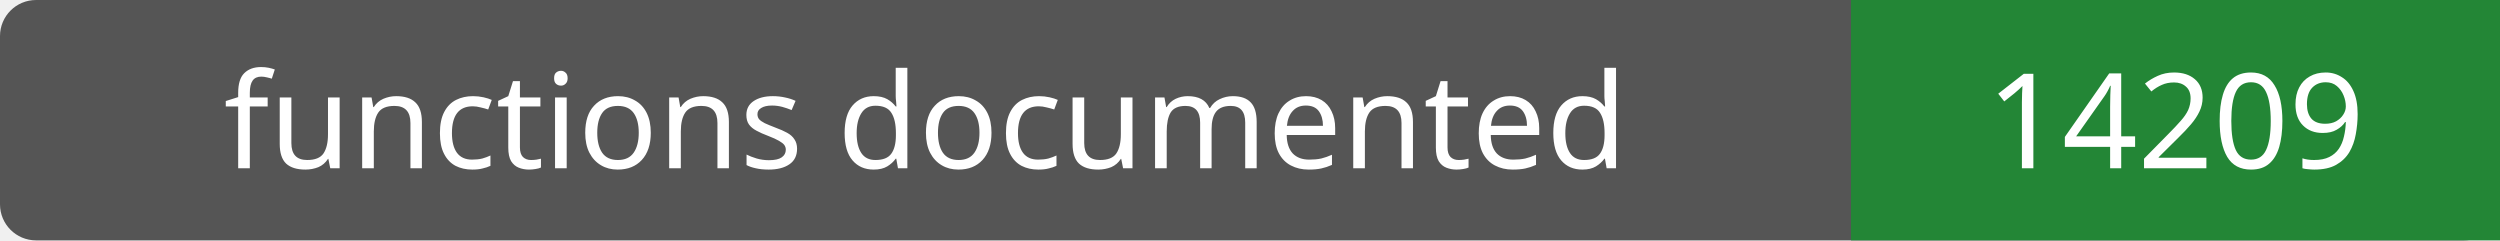
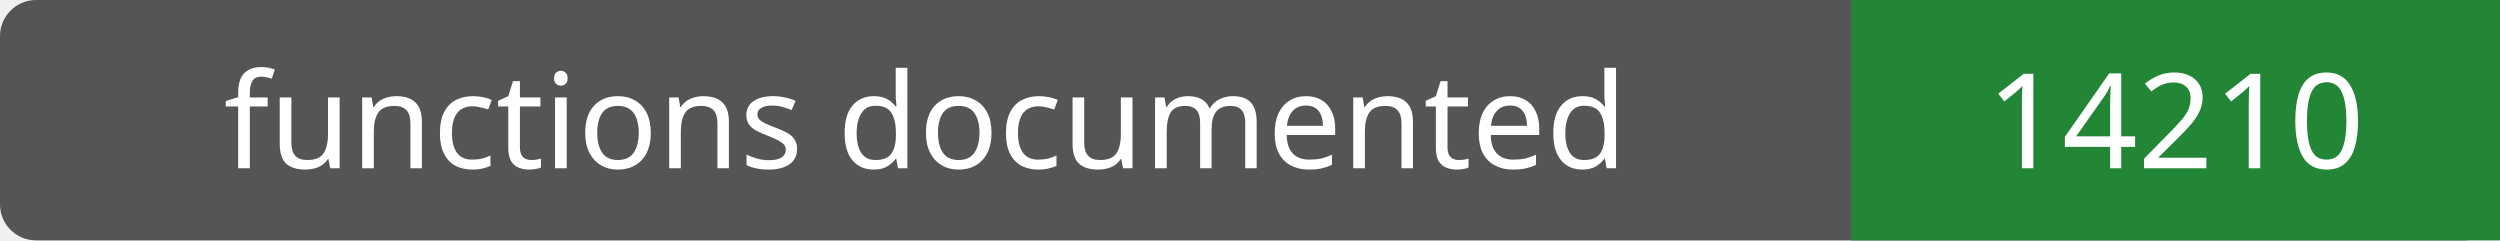
- <svg xmlns="http://www.w3.org/2000/svg" width="208" height="20" role="img" aria-label="functions documented: 14209">
+ <svg xmlns="http://www.w3.org/2000/svg" width="208" height="20" role="img" aria-label="functions documented: 14210">
  <rect width="208" height="20" rx="3" fill="#555" />
  <path fill="#238636" d="M154 0h54v20H154z" />
  <g fill="#fff" text-anchor="middle" font-family="Verdana,sans-serif" font-size="11">
    <text x="77.0" y="14">functions documented</text>
-     <text x="181.0" y="14">14209</text>
+     <text x="181.0" y="14">14210</text>
  </g>
</svg>
